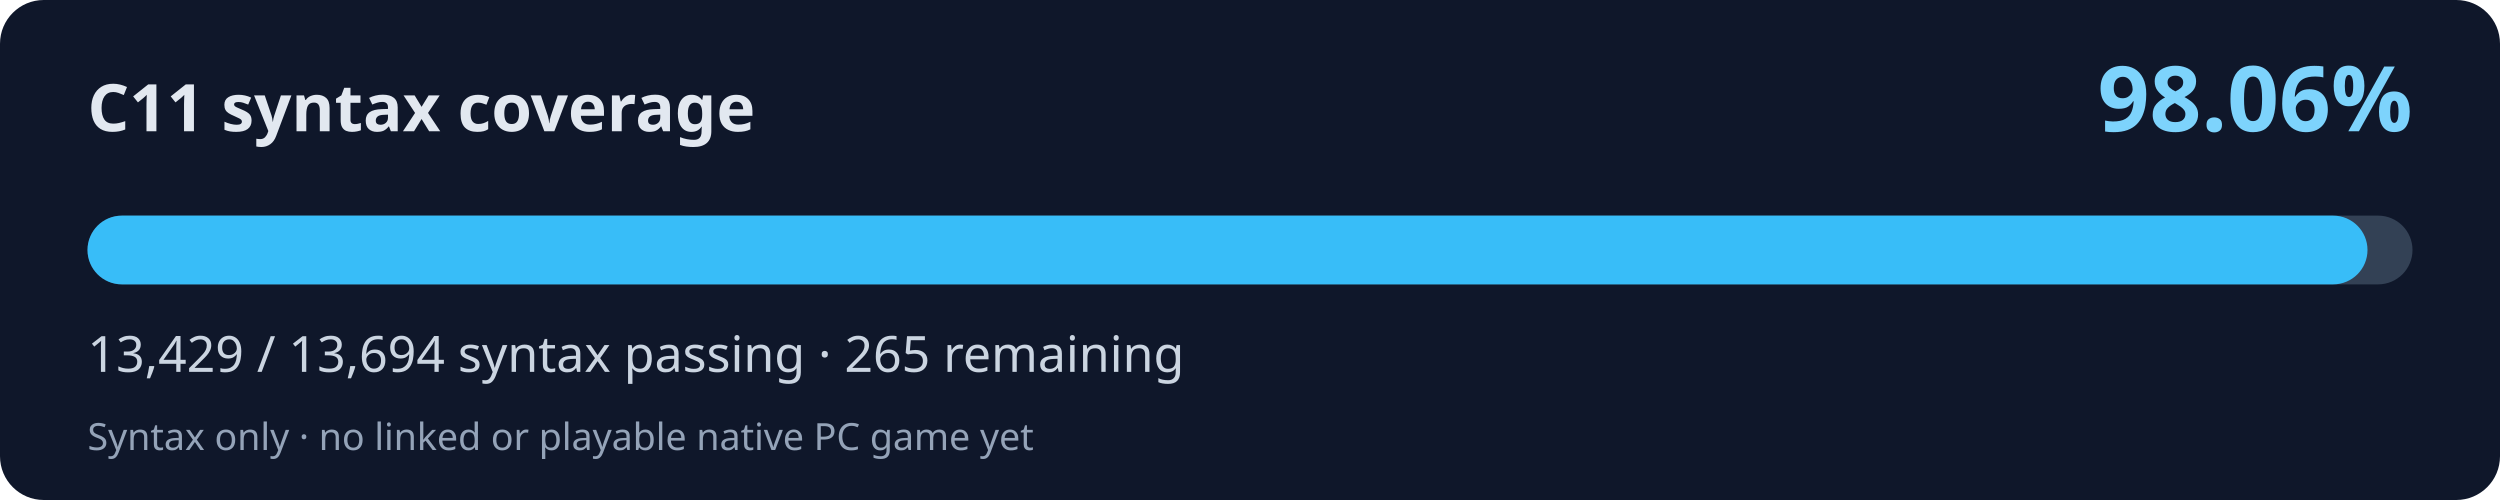
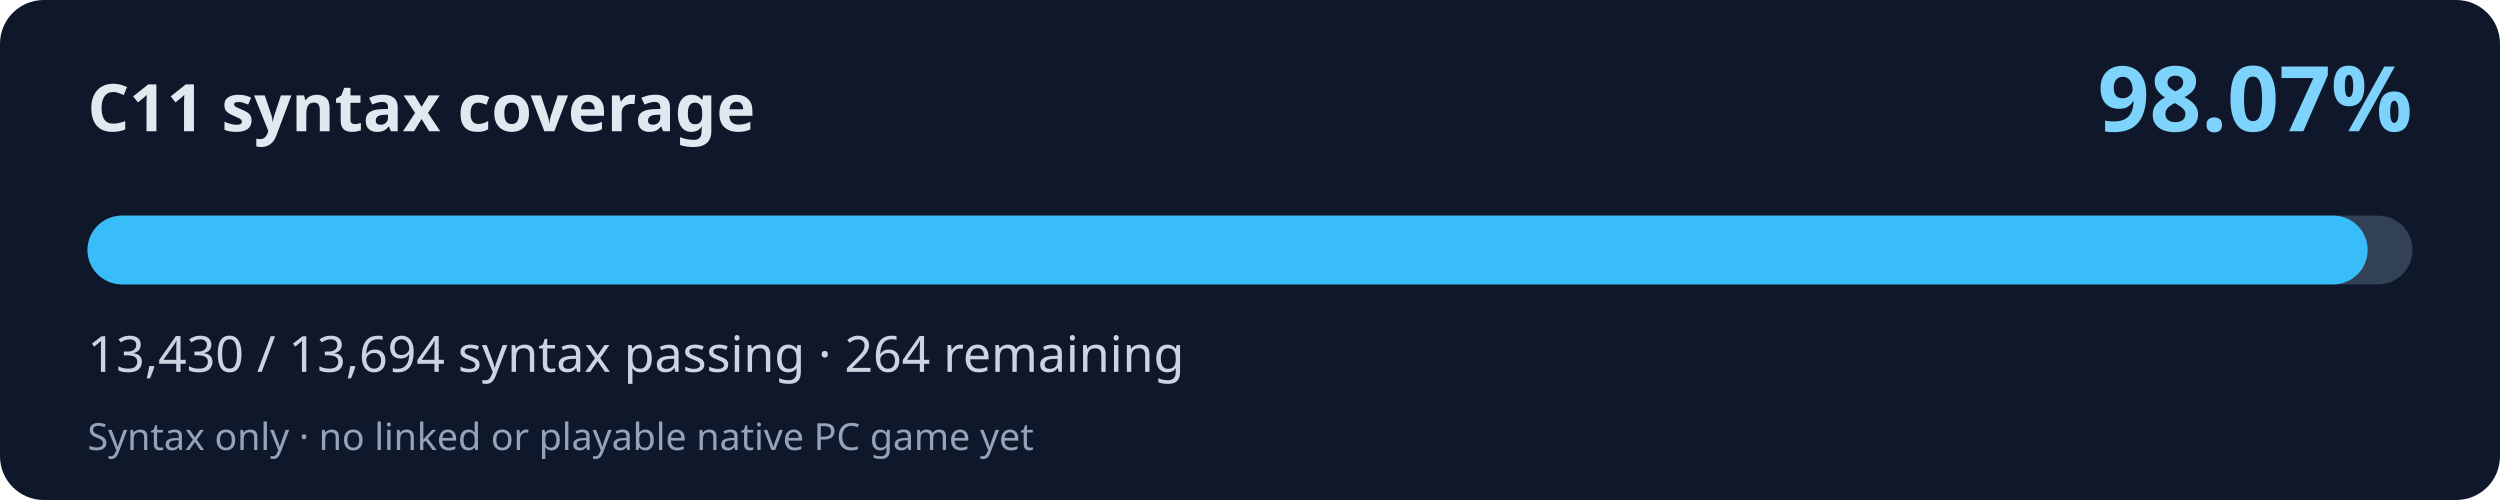
<svg xmlns="http://www.w3.org/2000/svg" width="800" height="160" viewBox="0 0 800 160" role="img" aria-labelledby="title desc">
  <rect width="800" height="160" rx="14" fill="#0f172a" />
  <text x="28" y="42" fill="#e2e8f0" font-family="system-ui,Segoe UI,sans-serif" font-weight="700" font-size="21">C11 syntax coverage</text>
-   <text x="772" y="42" fill="#7dd3fc" font-family="system-ui,Segoe UI,sans-serif" font-weight="700" font-size="29" text-anchor="end">98.06%</text>
+   <text x="772" y="42" fill="#7dd3fc" font-family="system-ui,Segoe UI,sans-serif" font-weight="700" font-size="29" text-anchor="end">98.07%</text>
  <rect x="28" y="69" width="744" height="22" rx="11" fill="#334155" />
-   <rect x="28" y="69" width="729.60" height="22" rx="11" fill="#38bdf8" />
-   <text x="28" y="119" fill="#cbd5e1" font-family="system-ui,Segoe UI,sans-serif" font-size="16">13,429 / 13,694 syntax passing · 265 remaining</text>
+   <rect x="28" y="69" width="729.66" height="22" rx="11" fill="#38bdf8" />
+   <text x="28" y="119" fill="#cbd5e1" font-family="system-ui,Segoe UI,sans-serif" font-size="16">13,430 / 13,694 syntax passing · 264 remaining</text>
  <text x="28" y="144" fill="#94a3b8" font-family="system-ui,Segoe UI,sans-serif" font-size="12">Syntax only · no linked or playable native PC game yet</text>
</svg>
